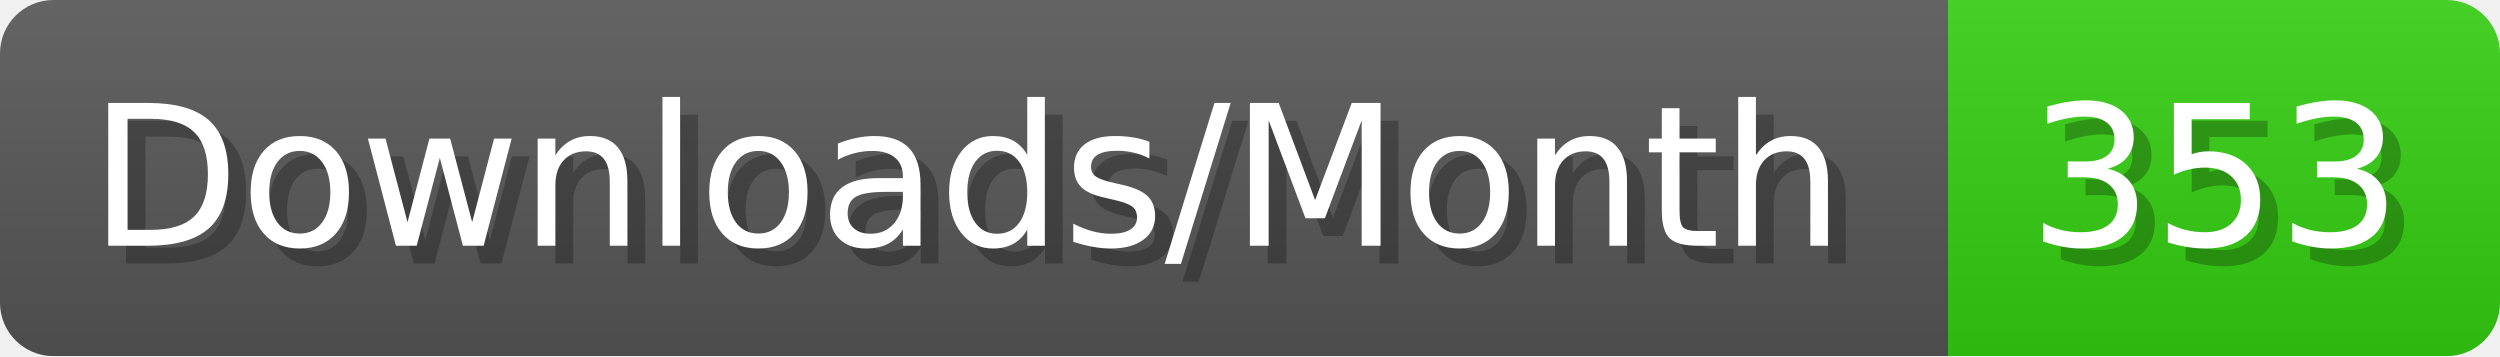
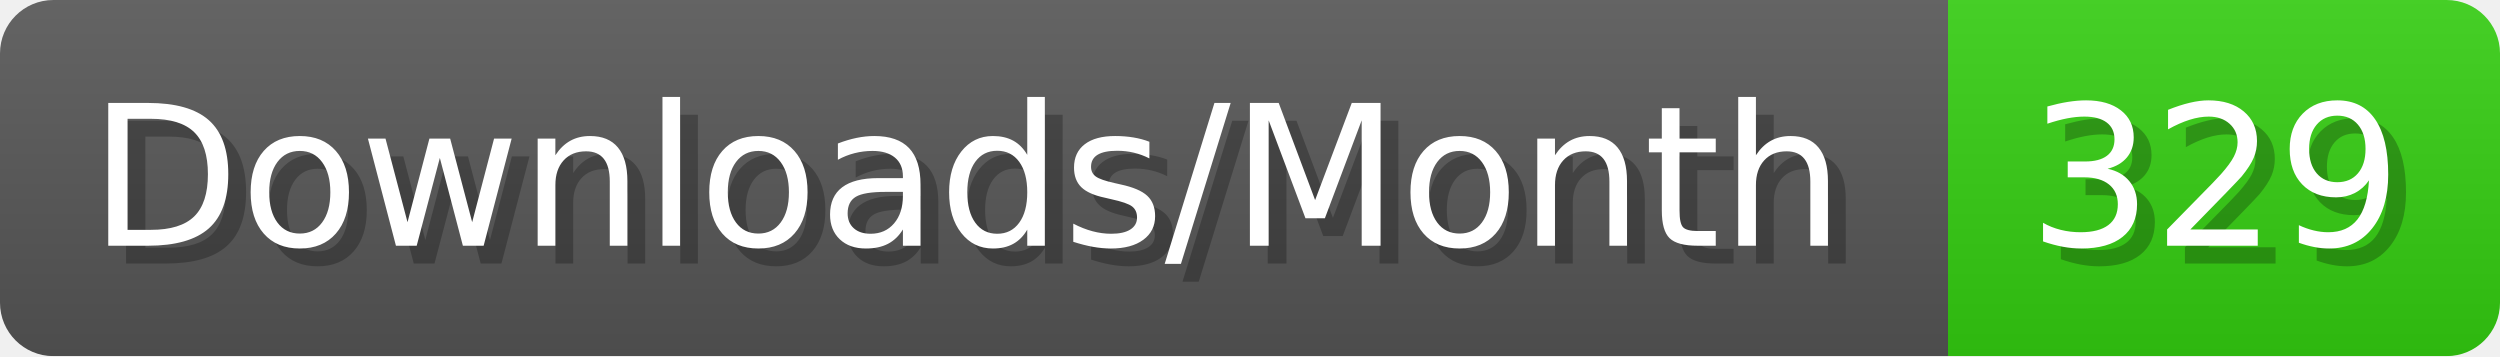
- <svg xmlns="http://www.w3.org/2000/svg" width="140.4" height="20" viewBox="0 0 1404 200" role="img" aria-label="Downloads/Month: 353">
+ <svg xmlns="http://www.w3.org/2000/svg" width="140.4" height="20" viewBox="0 0 1404 200" role="img" aria-label="Downloads/Month: 329">
  <linearGradient id="YlXUI" x2="0" y2="100%">
    <stop offset="0" stop-opacity=".1" stop-color="#EEE" />
    <stop offset="1" stop-opacity=".1" />
  </linearGradient>
  <mask id="JHhop">
    <rect width="1404" height="200" rx="30" fill="#FFF" />
  </mask>
  <g mask="url(#JHhop)">
    <rect width="1094" height="200" fill="#555" />
    <rect width="310" height="200" fill="#3C1" x="1094" />
    <rect width="1404" height="200" fill="url(#YlXUI)" />
  </g>
  <g aria-hidden="true" fill="#fff" text-anchor="start" font-family="Verdana,DejaVu Sans,sans-serif" font-size="110">
    <text x="60" y="148" textLength="994" fill="#000" opacity="0.25">Downloads/Month</text>
    <text x="50" y="138" textLength="994">Downloads/Month</text>
-     <text x="1149" y="148" textLength="210" fill="#000" opacity="0.25">353</text>
-     <text x="1139" y="138" textLength="210">353</text>
+     <text x="1149" y="148" textLength="210" fill="#000" opacity="0.25">329</text>
+     <text x="1139" y="138" textLength="210">329</text>
  </g>
</svg>
